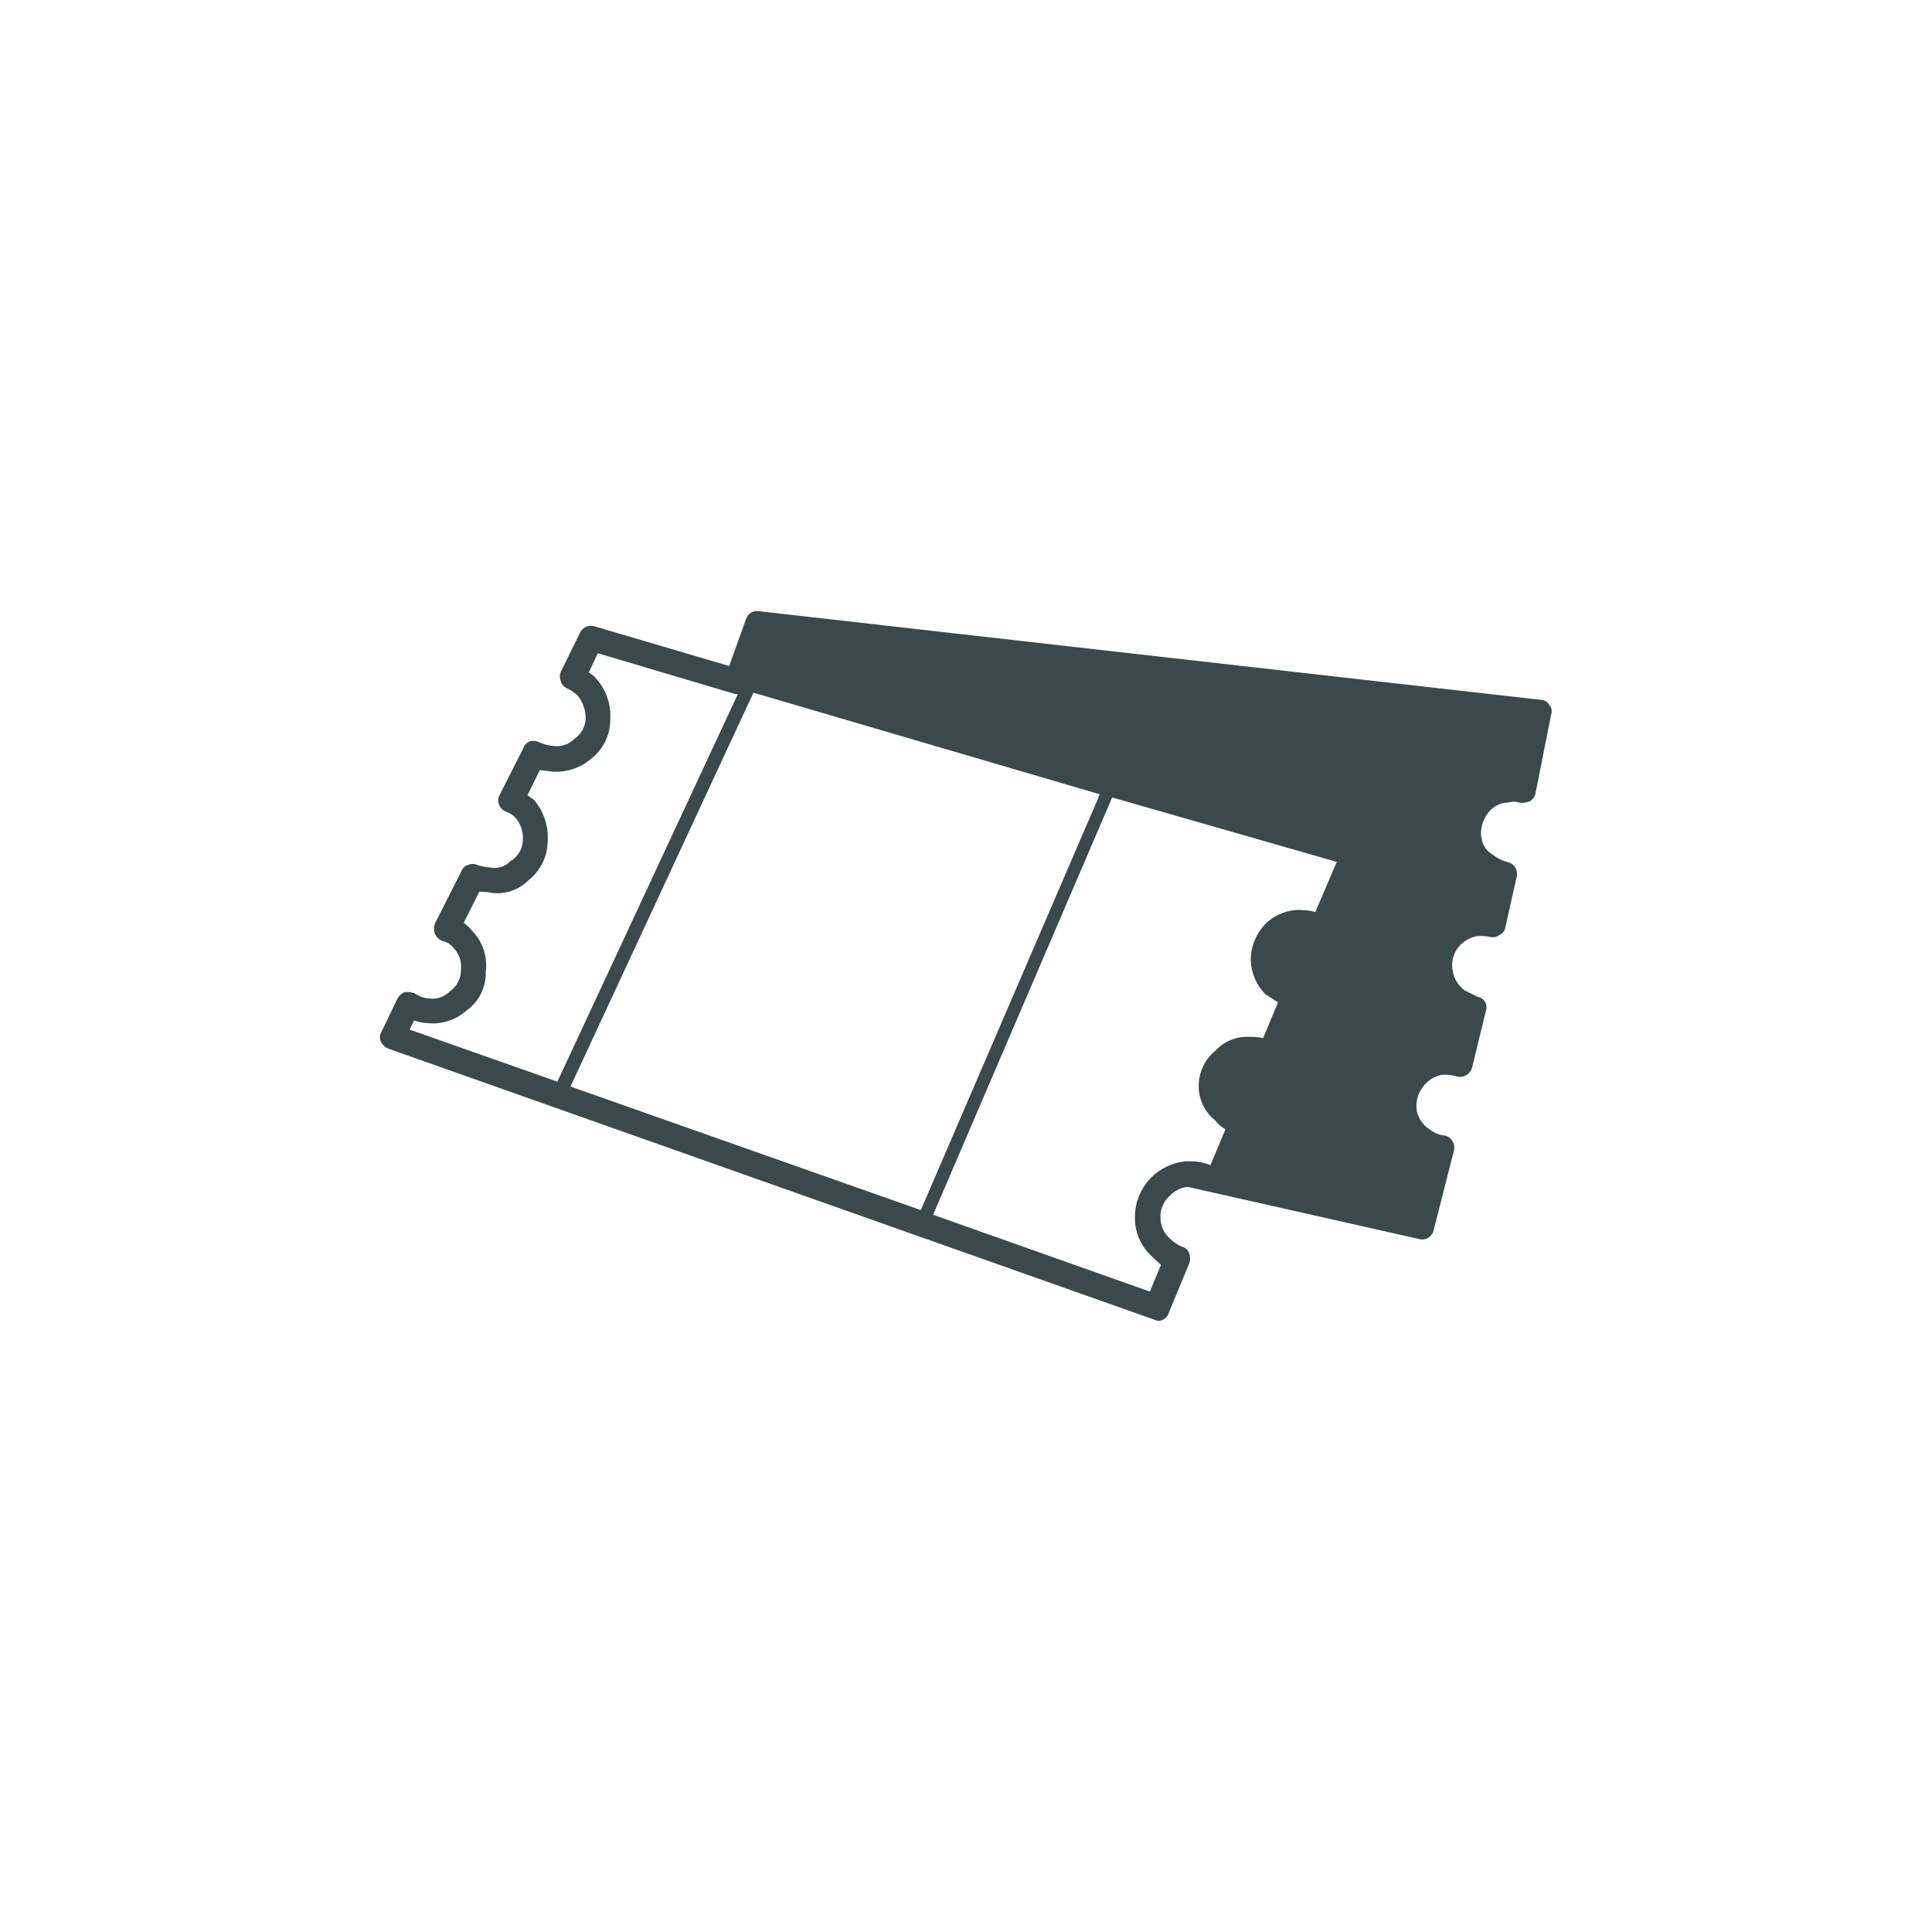
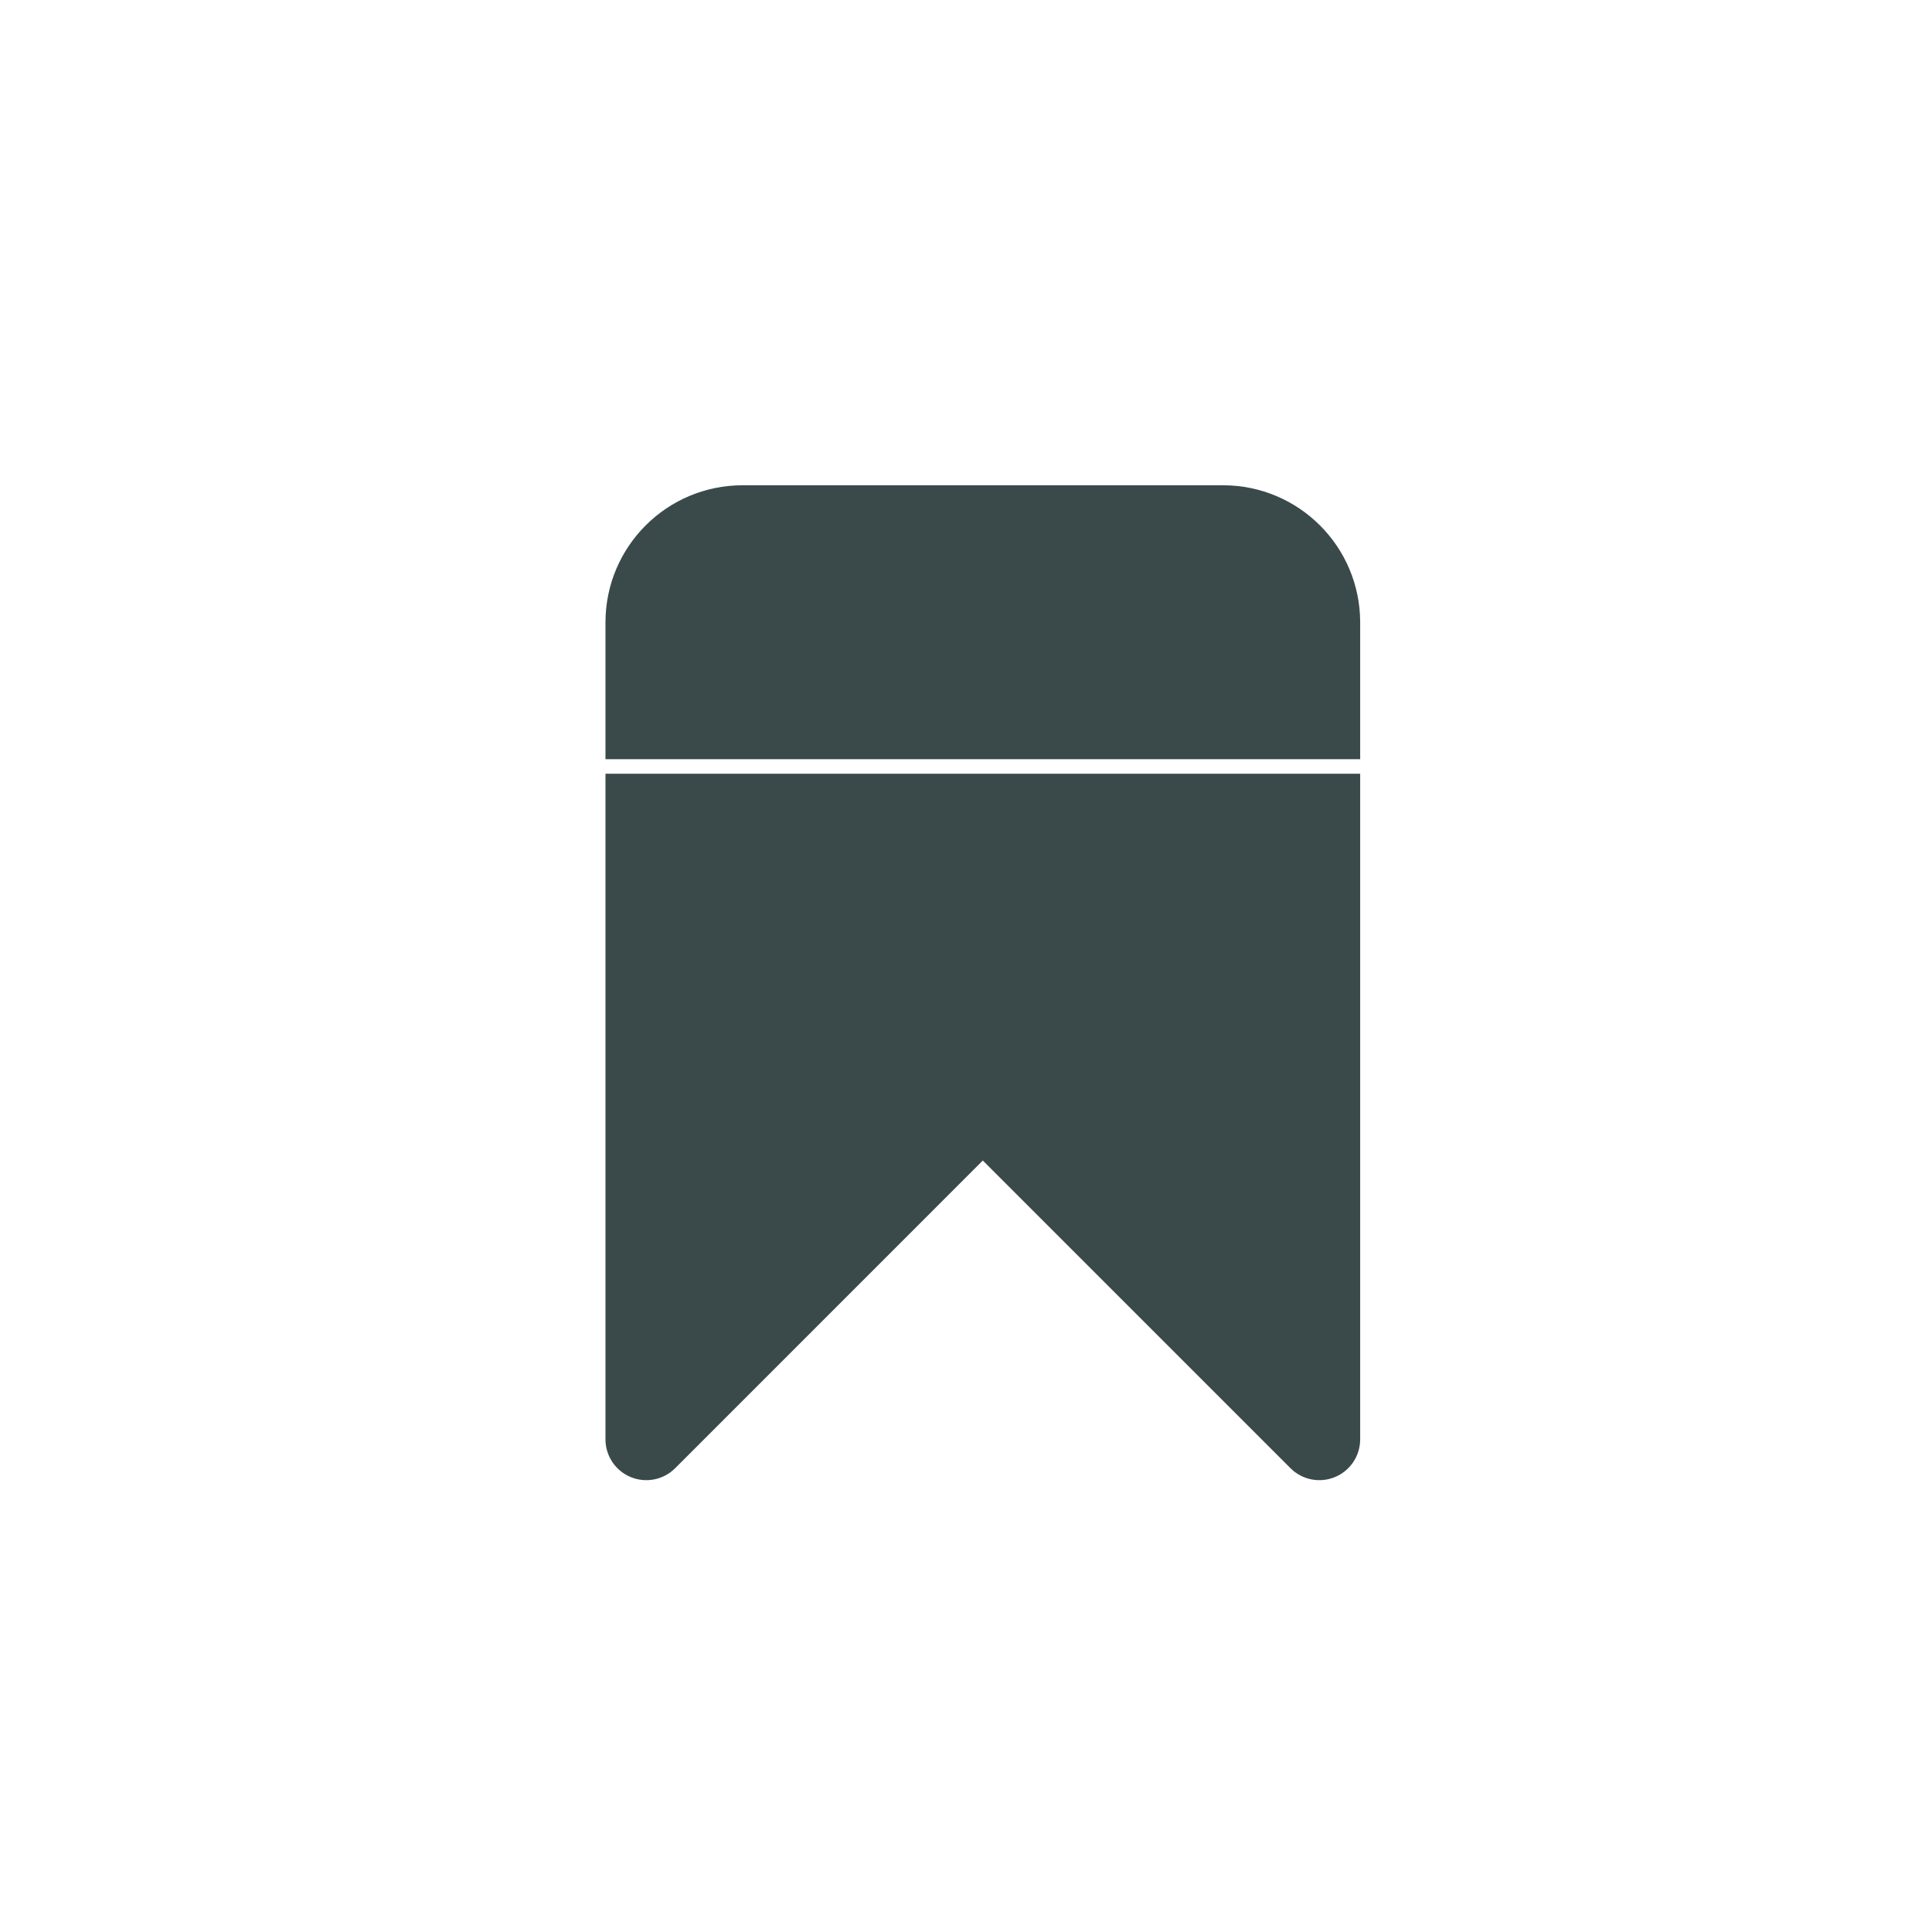
- <svg xmlns="http://www.w3.org/2000/svg" id="Add_Favorites_Unfilled" data-name="Add Favorites Unfilled" width="46" height="46" viewBox="0 0 46 46">
+ <svg xmlns="http://www.w3.org/2000/svg" width="46" height="46" viewBox="0 0 46 46">
  <rect id="Rectangle_20901" data-name="Rectangle 20901" width="46" height="46" fill="none" />
-   <path id="noun-tickets-1197379-EFF0F6" d="M26.922,29.857a1.219,1.219,0,0,1,.342.046l.511-1.194-5.348-1.534-4.263,9.936,5.161,1.829.264-.636-.233-.217a1.235,1.235,0,0,1-.388-.9,1.344,1.344,0,0,1,.388-.962,1.33,1.33,0,0,1,.853-.388h.078a1.291,1.291,0,0,1,.481.093l.356-.853a.8.8,0,0,1-.248-.217,1.027,1.027,0,0,1-.388-.791,1.088,1.088,0,0,1,.4-.868,1.033,1.033,0,0,1,.807-.326,1.218,1.218,0,0,1,.326.031l.356-.853-.294-.186a1.2,1.2,0,0,1-.356-.821,1.253,1.253,0,0,1,.356-.868,1.17,1.17,0,0,1,.837-.325Zm4.293-1.751.016.093a.533.533,0,0,0,.264.342.9.9,0,0,0,.342.171.292.292,0,0,1,.217.372l-.264,1.178a.232.232,0,0,1-.139.186.264.264,0,0,1-.233.046,1.163,1.163,0,0,0-.31-.016.741.741,0,0,0-.449.279.663.663,0,0,0-.124.543.716.716,0,0,0,.279.465l.31.155a.257.257,0,0,1,.2.342L31,33.594a.3.3,0,0,1-.388.217.975.975,0,0,0-.342-.031.714.714,0,0,0-.449.294.723.723,0,0,0-.139.574.694.694,0,0,0,.31.434.682.682,0,0,0,.31.139.245.245,0,0,1,.217.124.283.283,0,0,1,.046.233l-.481,1.892a.281.281,0,0,1-.356.217l-5.5-1.24a.677.677,0,0,0-.434.217.654.654,0,0,0-.217.527.668.668,0,0,0,.217.481.954.954,0,0,0,.294.2.227.227,0,0,1,.171.155.338.338,0,0,1,0,.248l-.481,1.163a.271.271,0,0,1-.264.2L5.2,33.158a.339.339,0,0,1-.186-.171.255.255,0,0,1,.016-.233l.372-.775a.343.343,0,0,1,.186-.171.5.5,0,0,1,.233.031.7.7,0,0,0,.356.124.58.58,0,0,0,.481-.171.607.607,0,0,0,.264-.5v-.031a.622.622,0,0,0-.186-.511.414.414,0,0,0-.248-.155.334.334,0,0,1-.186-.171.365.365,0,0,1,.016-.279l.62-1.224a.228.228,0,0,1,.155-.139.261.261,0,0,1,.217,0,1.279,1.279,0,0,0,.326.062.5.5,0,0,0,.465-.155l.031-.016a.6.6,0,0,0,.264-.5.724.724,0,0,0-.186-.527A.6.6,0,0,0,8,27.515a.281.281,0,0,1-.171-.171.255.255,0,0,1,.016-.233l.558-1.1a.283.283,0,0,1,.155-.171.324.324,0,0,1,.248.031,1.073,1.073,0,0,0,.31.078.6.6,0,0,0,.511-.171.614.614,0,0,0,.264-.481.841.841,0,0,0-.186-.543.947.947,0,0,0-.248-.171A.265.265,0,0,1,9.3,24.4a.259.259,0,0,1,0-.217l.449-.914A.288.288,0,0,1,10.1,23.1l3.209.946.4-1.117a.274.274,0,0,1,.326-.186l18.6,2.108a.23.23,0,0,1,.2.124.218.218,0,0,1,.046.217l-.372,1.876a.292.292,0,0,1-.139.2.5.5,0,0,1-.248.031.421.421,0,0,0-.279,0H31.8a.633.633,0,0,0-.449.279.809.809,0,0,0-.139.532ZM9.965,24.2a.682.682,0,0,1,.186.155,1.338,1.338,0,0,1,.326.976,1.172,1.172,0,0,1-.465.93,1.263,1.263,0,0,1-.962.294L8.8,26.523l-.294.6.155.109a1.388,1.388,0,0,1,.326.992,1.2,1.2,0,0,1-.465.93,1.042,1.042,0,0,1-.946.279l-.217-.016-.372.744a1.036,1.036,0,0,1,.2.186,1.185,1.185,0,0,1,.326.976,1.093,1.093,0,0,1-.465.93,1.2,1.2,0,0,1-.93.294,1.023,1.023,0,0,1-.31-.062l-.109.217,3.519,1.24,4.294-9.223a.4.4,0,0,1-.093-.016l-3.239-.962ZM17.871,37l4.263-9.9L13.886,24.68,9.53,34.058Z" transform="translate(4.053 -8.188)" fill="#3A4A4A" fill-rule="evenodd" />
+   <g id="Component_2199" data-name="Component 2199" transform="translate(14.416 11.554)">
+     <path id="noun-save-4920260" d="M240,126.868h17.169V142.32a.572.572,0,0,1-.977.4l-7.608-7.608-7.607,7.608a.572.572,0,0,1-.977-.4ZM254.307,120H242.861A2.865,2.865,0,0,0,240,122.861v2.861h17.169v-2.861A2.865,2.865,0,0,0,254.307,120Z" transform="translate(-239.6 -119.6)" fill="#3a4a4a" stroke="#3a4a4a" stroke-width="0.8" />
+   </g>
</svg>
